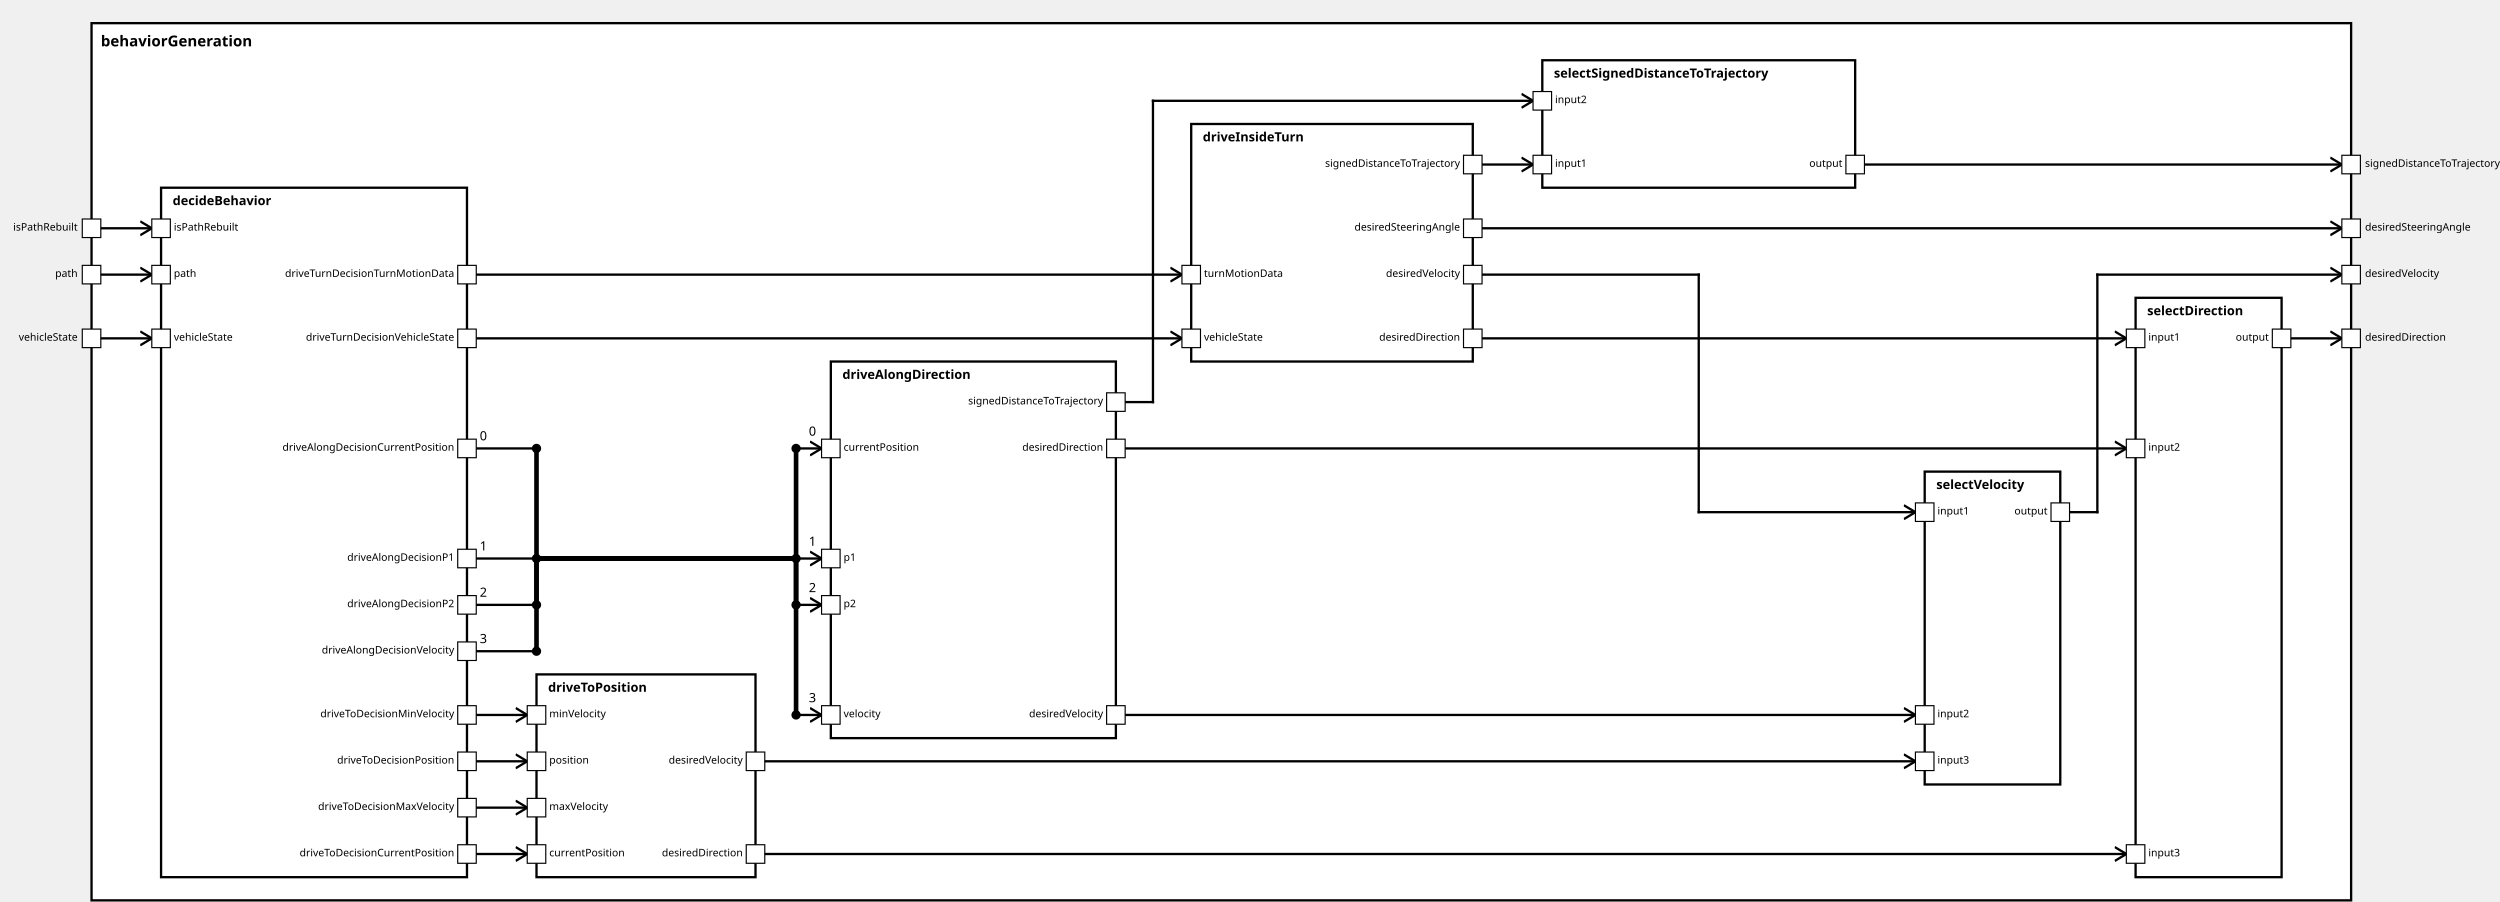
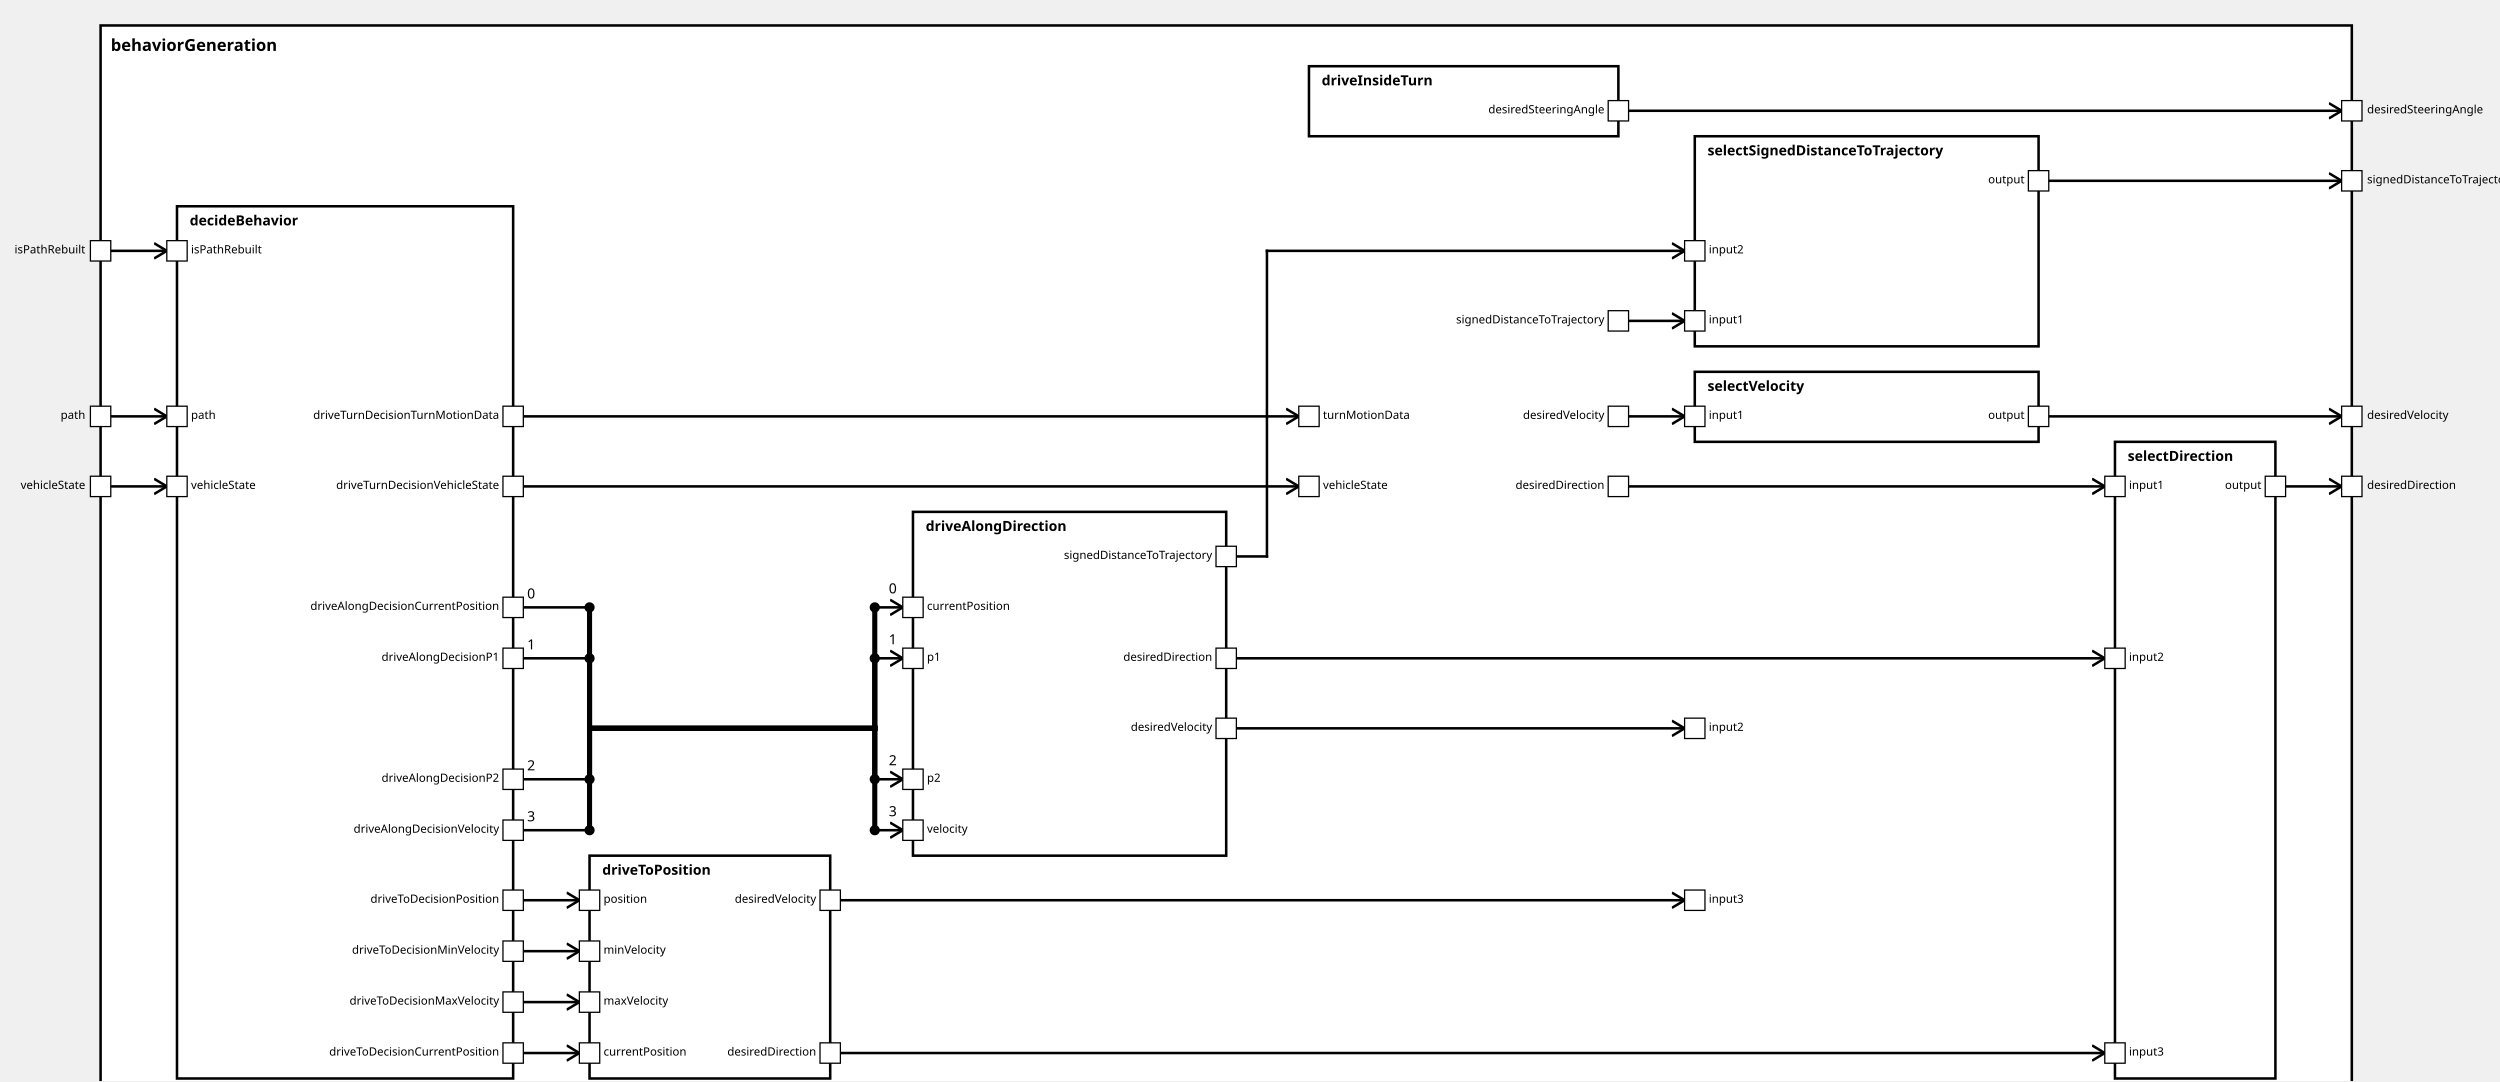
<svg xmlns="http://www.w3.org/2000/svg" xmlns:xlink="http://www.w3.org/1999/xlink" width="100%" height="100%" version="1.1">
  <svg version="1.1">
    <g transform="translate(79 20)">
-       <rect id="40" width="1950" height="757" style="fill:white;stroke:black;stroke-width:2;fill-opacity:1.0;stroke-opacity:1.0" />
+       <rect id="41" width="1768" height="847" style="fill:white;stroke:black;stroke-width:2;fill-opacity:1.0;stroke-opacity:1.0" />
      <text x="8" y="20" style="font-weight: bold" font-family="Verdana" font-size="13" fill="black">
            behaviorGeneration
    </text>
    </g>
  </svg>
  <g transform="translate(139 162)">
-     <rect data-name="autopilot.behavior.behaviorGeneration.decideBehavior" id="41" width="264" height="595" style="fill:white;stroke:black;stroke-width:2;fill-opacity:1.0;stroke-opacity:1.0" />
+     <rect data-name="autopilot.behavior.behaviorGeneration.decideBehavior" id="42" width="264" height="685" style="fill:white;stroke:black;stroke-width:2;fill-opacity:1.0;stroke-opacity:1.0" />
    <text x="10" y="15" alignment-baseline="middle" style="font-weight: bold" font-family="Verdana" font-size="11" fill="black">
    decideBehavior
    </text>
  </g>
-   <g transform="translate(1028 107)">
-     <rect data-name="autopilot.behavior.behaviorGeneration.driveInsideTurn" id="44" width="243" height="205" style="fill:white;stroke:black;stroke-width:2;fill-opacity:1.0;stroke-opacity:1.0" />
+   <g transform="translate(1028 52)">
+     <rect data-name="autopilot.behavior.behaviorGeneration.driveInsideTurn" id="45" width="243" height="55" style="fill:white;stroke:black;stroke-width:2;fill-opacity:1.0;stroke-opacity:1.0" />
    <text x="10" y="15" alignment-baseline="middle" style="font-weight: bold" font-family="Verdana" font-size="11" fill="black">
    driveInsideTurn
    </text>
  </g>
-   <g transform="translate(717 312)">
-     <rect data-name="autopilot.behavior.behaviorGeneration.driveAlongDirection" id="43" width="246" height="325" style="fill:white;stroke:black;stroke-width:2;fill-opacity:1.0;stroke-opacity:1.0" />
+   <g transform="translate(717 402)">
+     <rect data-name="autopilot.behavior.behaviorGeneration.driveAlongDirection" id="44" width="246" height="270" style="fill:white;stroke:black;stroke-width:2;fill-opacity:1.0;stroke-opacity:1.0" />
    <text x="10" y="15" alignment-baseline="middle" style="font-weight: bold" font-family="Verdana" font-size="11" fill="black">
    driveAlongDirection
    </text>
  </g>
-   <g transform="translate(463 582)">
-     <rect data-name="autopilot.behavior.behaviorGeneration.driveToPosition" id="42" width="189" height="175" style="fill:white;stroke:black;stroke-width:2;fill-opacity:1.0;stroke-opacity:1.0" />
+   <g transform="translate(463 672)">
+     <rect data-name="autopilot.behavior.behaviorGeneration.driveToPosition" id="43" width="189" height="175" style="fill:white;stroke:black;stroke-width:2;fill-opacity:1.0;stroke-opacity:1.0" />
    <text x="10" y="15" alignment-baseline="middle" style="font-weight: bold" font-family="Verdana" font-size="11" fill="black">
    driveToPosition
    </text>
  </g>
-   <g transform="translate(1843 257)">
-     <rect data-name="autopilot.behavior.behaviorGeneration.selectDirection" id="47" width="126" height="500" style="fill:white;stroke:black;stroke-width:2;fill-opacity:1.0;stroke-opacity:1.0" />
+   <g transform="translate(1661 347)">
+     <rect data-name="autopilot.behavior.behaviorGeneration.selectDirection" id="50" width="126" height="500" style="fill:white;stroke:black;stroke-width:2;fill-opacity:1.0;stroke-opacity:1.0" />
    <text x="10" y="15" alignment-baseline="middle" style="font-weight: bold" font-family="Verdana" font-size="11" fill="black">
    selectDirection
    </text>
  </g>
-   <g transform="translate(1331 52)">
-     <rect data-name="autopilot.behavior.behaviorGeneration.selectSignedDistanceToTrajectory" id="45" width="270" height="110" style="fill:white;stroke:black;stroke-width:2;fill-opacity:1.0;stroke-opacity:1.0" />
+   <g transform="translate(1331 107)">
+     <rect data-name="autopilot.behavior.behaviorGeneration.selectSignedDistanceToTrajectory" id="47" width="270" height="165" style="fill:white;stroke:black;stroke-width:2;fill-opacity:1.0;stroke-opacity:1.0" />
    <text x="10" y="15" alignment-baseline="middle" style="font-weight: bold" font-family="Verdana" font-size="11" fill="black">
    selectSignedDistanceToTrajectory
    </text>
  </g>
-   <g transform="translate(1661 407)">
-     <rect data-name="autopilot.behavior.behaviorGeneration.selectVelocity" id="46" width="117" height="270" style="fill:white;stroke:black;stroke-width:2;fill-opacity:1.0;stroke-opacity:1.0" />
+   <g transform="translate(1331 292)">
+     <rect data-name="autopilot.behavior.behaviorGeneration.selectVelocity" id="48" width="270" height="55" style="fill:white;stroke:black;stroke-width:2;fill-opacity:1.0;stroke-opacity:1.0" />
    <text x="10" y="15" alignment-baseline="middle" style="font-weight: bold" font-family="Verdana" font-size="11" fill="black">
    selectVelocity
    </text>
  </g>
  <defs>
    <marker id="0,0,0" markerWidth="13" markerHeight="13" refX="5" refY="5" orient="auto">
      <polyline points="0,2 5,5 0,8" style="fill:none; stroke:rgb(0,0,0);                     stroke-width:1" />
    </marker>
  </defs>
-   <line stroke-linecap="square" x1="1977" y1="292" x2="2021" y2="292" style="stroke:rgb(0, 0,0);             stroke-width:2;                 marker-end: url(#0,0,0)             " />
-   <line stroke-linecap="square" x1="1609" y1="142" x2="2021" y2="142" style="stroke:rgb(0, 0,0);             stroke-width:2;                 marker-end: url(#0,0,0)             " />
-   <line stroke-linecap="square" x1="1786" y1="442" x2="1810" y2="442" style="stroke:rgb(0, 0,0);             stroke-width:2; " />
-   <line stroke-linecap="square" x1="1810" y1="442" x2="1810" y2="237" style="stroke:rgb(0, 0,0);             stroke-width:2; " />
-   <line stroke-linecap="square" x1="1810" y1="237" x2="2021" y2="237" style="stroke:rgb(0, 0,0);             stroke-width:2;                 marker-end: url(#0,0,0)             " />
-   <line stroke-linecap="square" x1="1279" y1="197" x2="2021" y2="197" style="stroke:rgb(0, 0,0);             stroke-width:2;                 marker-end: url(#0,0,0)             " />
-   <line stroke-linecap="square" x1="87" y1="292" x2="131" y2="292" style="stroke:rgb(0, 0,0);             stroke-width:2;                 marker-end: url(#0,0,0)             " />
-   <line stroke-linecap="square" x1="87" y1="237" x2="131" y2="237" style="stroke:rgb(0, 0,0);             stroke-width:2;                 marker-end: url(#0,0,0)             " />
+   <line stroke-linecap="square" x1="1795" y1="382" x2="1839" y2="382" style="stroke:rgb(0, 0,0);             stroke-width:2;                 marker-end: url(#0,0,0)             " />
+   <line stroke-linecap="square" x1="1609" y1="142" x2="1839" y2="142" style="stroke:rgb(0, 0,0);             stroke-width:2;                 marker-end: url(#0,0,0)             " />
+   <line stroke-linecap="square" x1="1609" y1="327" x2="1839" y2="327" style="stroke:rgb(0, 0,0);             stroke-width:2;                 marker-end: url(#0,0,0)             " />
+   <line stroke-linecap="square" x1="1279" y1="87" x2="1839" y2="87" style="stroke:rgb(0, 0,0);             stroke-width:2;                 marker-end: url(#0,0,0)             " />
+   <line stroke-linecap="square" x1="87" y1="382" x2="131" y2="382" style="stroke:rgb(0, 0,0);             stroke-width:2;                 marker-end: url(#0,0,0)             " />
+   <line stroke-linecap="square" x1="87" y1="327" x2="131" y2="327" style="stroke:rgb(0, 0,0);             stroke-width:2;                 marker-end: url(#0,0,0)             " />
  <line stroke-linecap="square" x1="87" y1="197" x2="131" y2="197" style="stroke:rgb(0, 0,0);             stroke-width:2;                 marker-end: url(#0,0,0)             " />
-   <line stroke-linecap="square" x1="411" y1="292" x2="1020" y2="292" style="stroke:rgb(0, 0,0);             stroke-width:2;                 marker-end: url(#0,0,0)             " />
-   <line stroke-linecap="square" x1="411" y1="237" x2="1020" y2="237" style="stroke:rgb(0, 0,0);             stroke-width:2;                 marker-end: url(#0,0,0)             " />
-   <line stroke-linecap="square" x1="411" y1="387" x2="463" y2="387" style="stroke:rgb(0, 0,0);             stroke-width:2; " />
-   <text x="414" y="380" alignment-baseline="middle" font-family="Verdana" font-size="11" fill="black">
+   <line stroke-linecap="square" x1="411" y1="382" x2="1020" y2="382" style="stroke:rgb(0, 0,0);             stroke-width:2;                 marker-end: url(#0,0,0)             " />
+   <line stroke-linecap="square" x1="411" y1="327" x2="1020" y2="327" style="stroke:rgb(0, 0,0);             stroke-width:2;                 marker-end: url(#0,0,0)             " />
+   <line stroke-linecap="square" x1="411" y1="477" x2="463" y2="477" style="stroke:rgb(0, 0,0);             stroke-width:2; " />
+   <text x="414" y="470" alignment-baseline="middle" font-family="Verdana" font-size="11" fill="black">
    0
    </text>
-   <line stroke-linecap="square" x1="463" y1="387" x2="463" y2="482" style="stroke:rgb(0, 0,0);             stroke-width:4; " />
-   <circle cx="463" cy="387" r="4" fill="black" />
-   <line stroke-linecap="square" x1="463" y1="482" x2="687" y2="482" style="stroke:rgb(0, 0,0);             stroke-width:4; " />
-   <line stroke-linecap="square" x1="687" y1="482" x2="687" y2="387" style="stroke:rgb(0, 0,0);             stroke-width:4; " />
-   <line stroke-linecap="square" x1="687" y1="387" x2="709" y2="387" style="stroke:rgb(0, 0,0);             stroke-width:2;                 marker-end: url(#0,0,0)             " />
-   <text x="698" y="376" alignment-baseline="middle" font-family="Verdana" font-size="11" fill="black">
+   <line stroke-linecap="square" x1="463" y1="477" x2="463" y2="572" style="stroke:rgb(0, 0,0);             stroke-width:4; " />
+   <circle cx="463" cy="477" r="4" fill="black" />
+   <line stroke-linecap="square" x1="463" y1="572" x2="687" y2="572" style="stroke:rgb(0, 0,0);             stroke-width:4; " />
+   <line stroke-linecap="square" x1="687" y1="572" x2="687" y2="477" style="stroke:rgb(0, 0,0);             stroke-width:4; " />
+   <line stroke-linecap="square" x1="687" y1="477" x2="709" y2="477" style="stroke:rgb(0, 0,0);             stroke-width:2;                 marker-end: url(#0,0,0)             " />
+   <text x="698" y="466" alignment-baseline="middle" font-family="Verdana" font-size="11" fill="black">
    0
    </text>
-   <circle cx="687" cy="387" r="4" fill="black" />
-   <line stroke-linecap="square" x1="411" y1="482" x2="463" y2="482" style="stroke:rgb(0, 0,0);             stroke-width:2; " />
-   <text x="414" y="475" alignment-baseline="middle" font-family="Verdana" font-size="11" fill="black">
+   <circle cx="687" cy="477" r="4" fill="black" />
+   <line stroke-linecap="square" x1="411" y1="517" x2="463" y2="517" style="stroke:rgb(0, 0,0);             stroke-width:2; " />
+   <text x="414" y="510" alignment-baseline="middle" font-family="Verdana" font-size="11" fill="black">
    1
    </text>
-   <line stroke-linecap="square" x1="463" y1="482" x2="463" y2="482" style="stroke:rgb(0, 0,0);             stroke-width:4; " />
-   <circle cx="463" cy="482" r="4" fill="black" />
-   <line stroke-linecap="square" x1="463" y1="482" x2="687" y2="482" style="stroke:rgb(0, 0,0);             stroke-width:4; " />
-   <line stroke-linecap="square" x1="687" y1="482" x2="687" y2="482" style="stroke:rgb(0, 0,0);             stroke-width:4; " />
-   <line stroke-linecap="square" x1="687" y1="482" x2="709" y2="482" style="stroke:rgb(0, 0,0);             stroke-width:2;                 marker-end: url(#0,0,0)             " />
-   <text x="698" y="471" alignment-baseline="middle" font-family="Verdana" font-size="11" fill="black">
+   <line stroke-linecap="square" x1="463" y1="517" x2="463" y2="572" style="stroke:rgb(0, 0,0);             stroke-width:4; " />
+   <circle cx="463" cy="517" r="4" fill="black" />
+   <line stroke-linecap="square" x1="463" y1="572" x2="687" y2="572" style="stroke:rgb(0, 0,0);             stroke-width:4; " />
+   <line stroke-linecap="square" x1="687" y1="572" x2="687" y2="517" style="stroke:rgb(0, 0,0);             stroke-width:4; " />
+   <line stroke-linecap="square" x1="687" y1="517" x2="709" y2="517" style="stroke:rgb(0, 0,0);             stroke-width:2;                 marker-end: url(#0,0,0)             " />
+   <text x="698" y="506" alignment-baseline="middle" font-family="Verdana" font-size="11" fill="black">
    1
    </text>
-   <circle cx="687" cy="482" r="4" fill="black" />
-   <line stroke-linecap="square" x1="411" y1="522" x2="463" y2="522" style="stroke:rgb(0, 0,0);             stroke-width:2; " />
-   <text x="414" y="515" alignment-baseline="middle" font-family="Verdana" font-size="11" fill="black">
+   <circle cx="687" cy="517" r="4" fill="black" />
+   <line stroke-linecap="square" x1="411" y1="612" x2="463" y2="612" style="stroke:rgb(0, 0,0);             stroke-width:2; " />
+   <text x="414" y="605" alignment-baseline="middle" font-family="Verdana" font-size="11" fill="black">
    2
    </text>
-   <line stroke-linecap="square" x1="463" y1="522" x2="463" y2="482" style="stroke:rgb(0, 0,0);             stroke-width:4; " />
-   <circle cx="463" cy="522" r="4" fill="black" />
-   <line stroke-linecap="square" x1="463" y1="482" x2="687" y2="482" style="stroke:rgb(0, 0,0);             stroke-width:4; " />
-   <line stroke-linecap="square" x1="687" y1="482" x2="687" y2="522" style="stroke:rgb(0, 0,0);             stroke-width:4; " />
-   <line stroke-linecap="square" x1="687" y1="522" x2="709" y2="522" style="stroke:rgb(0, 0,0);             stroke-width:2;                 marker-end: url(#0,0,0)             " />
-   <text x="698" y="511" alignment-baseline="middle" font-family="Verdana" font-size="11" fill="black">
+   <line stroke-linecap="square" x1="463" y1="612" x2="463" y2="572" style="stroke:rgb(0, 0,0);             stroke-width:4; " />
+   <circle cx="463" cy="612" r="4" fill="black" />
+   <line stroke-linecap="square" x1="463" y1="572" x2="687" y2="572" style="stroke:rgb(0, 0,0);             stroke-width:4; " />
+   <line stroke-linecap="square" x1="687" y1="572" x2="687" y2="612" style="stroke:rgb(0, 0,0);             stroke-width:4; " />
+   <line stroke-linecap="square" x1="687" y1="612" x2="709" y2="612" style="stroke:rgb(0, 0,0);             stroke-width:2;                 marker-end: url(#0,0,0)             " />
+   <text x="698" y="601" alignment-baseline="middle" font-family="Verdana" font-size="11" fill="black">
    2
    </text>
-   <circle cx="687" cy="522" r="4" fill="black" />
-   <line stroke-linecap="square" x1="411" y1="562" x2="463" y2="562" style="stroke:rgb(0, 0,0);             stroke-width:2; " />
-   <text x="414" y="555" alignment-baseline="middle" font-family="Verdana" font-size="11" fill="black">
+   <circle cx="687" cy="612" r="4" fill="black" />
+   <line stroke-linecap="square" x1="411" y1="652" x2="463" y2="652" style="stroke:rgb(0, 0,0);             stroke-width:2; " />
+   <text x="414" y="645" alignment-baseline="middle" font-family="Verdana" font-size="11" fill="black">
    3
    </text>
-   <line stroke-linecap="square" x1="463" y1="562" x2="463" y2="482" style="stroke:rgb(0, 0,0);             stroke-width:4; " />
-   <circle cx="463" cy="562" r="4" fill="black" />
-   <line stroke-linecap="square" x1="463" y1="482" x2="687" y2="482" style="stroke:rgb(0, 0,0);             stroke-width:4; " />
-   <line stroke-linecap="square" x1="687" y1="482" x2="687" y2="617" style="stroke:rgb(0, 0,0);             stroke-width:4; " />
-   <line stroke-linecap="square" x1="687" y1="617" x2="709" y2="617" style="stroke:rgb(0, 0,0);             stroke-width:2;                 marker-end: url(#0,0,0)             " />
-   <text x="698" y="606" alignment-baseline="middle" font-family="Verdana" font-size="11" fill="black">
+   <line stroke-linecap="square" x1="463" y1="652" x2="463" y2="572" style="stroke:rgb(0, 0,0);             stroke-width:4; " />
+   <circle cx="463" cy="652" r="4" fill="black" />
+   <line stroke-linecap="square" x1="463" y1="572" x2="687" y2="572" style="stroke:rgb(0, 0,0);             stroke-width:4; " />
+   <line stroke-linecap="square" x1="687" y1="572" x2="687" y2="652" style="stroke:rgb(0, 0,0);             stroke-width:4; " />
+   <line stroke-linecap="square" x1="687" y1="652" x2="709" y2="652" style="stroke:rgb(0, 0,0);             stroke-width:2;                 marker-end: url(#0,0,0)             " />
+   <text x="698" y="641" alignment-baseline="middle" font-family="Verdana" font-size="11" fill="black">
    3
    </text>
-   <circle cx="687" cy="617" r="4" fill="black" />
-   <line stroke-linecap="square" x1="411" y1="737" x2="455" y2="737" style="stroke:rgb(0, 0,0);             stroke-width:2;                 marker-end: url(#0,0,0)             " />
-   <line stroke-linecap="square" x1="411" y1="657" x2="455" y2="657" style="stroke:rgb(0, 0,0);             stroke-width:2;                 marker-end: url(#0,0,0)             " />
-   <line stroke-linecap="square" x1="411" y1="617" x2="455" y2="617" style="stroke:rgb(0, 0,0);             stroke-width:2;                 marker-end: url(#0,0,0)             " />
-   <line stroke-linecap="square" x1="411" y1="697" x2="455" y2="697" style="stroke:rgb(0, 0,0);             stroke-width:2;                 marker-end: url(#0,0,0)             " />
-   <line stroke-linecap="square" x1="1279" y1="292" x2="1835" y2="292" style="stroke:rgb(0, 0,0);             stroke-width:2;                 marker-end: url(#0,0,0)             " />
-   <line stroke-linecap="square" x1="971" y1="387" x2="1835" y2="387" style="stroke:rgb(0, 0,0);             stroke-width:2;                 marker-end: url(#0,0,0)             " />
-   <line stroke-linecap="square" x1="660" y1="737" x2="1835" y2="737" style="stroke:rgb(0, 0,0);             stroke-width:2;                 marker-end: url(#0,0,0)             " />
-   <line stroke-linecap="square" x1="1279" y1="142" x2="1323" y2="142" style="stroke:rgb(0, 0,0);             stroke-width:2;                 marker-end: url(#0,0,0)             " />
-   <line stroke-linecap="square" x1="971" y1="347" x2="995" y2="347" style="stroke:rgb(0, 0,0);             stroke-width:2; " />
-   <line stroke-linecap="square" x1="995" y1="347" x2="995" y2="87" style="stroke:rgb(0, 0,0);             stroke-width:2; " />
-   <line stroke-linecap="square" x1="995" y1="87" x2="1323" y2="87" style="stroke:rgb(0, 0,0);             stroke-width:2;                 marker-end: url(#0,0,0)             " />
-   <line stroke-linecap="square" x1="1279" y1="237" x2="1466" y2="237" style="stroke:rgb(0, 0,0);             stroke-width:2; " />
-   <line stroke-linecap="square" x1="1466" y1="237" x2="1466" y2="442" style="stroke:rgb(0, 0,0);             stroke-width:2; " />
-   <line stroke-linecap="square" x1="1466" y1="442" x2="1653" y2="442" style="stroke:rgb(0, 0,0);             stroke-width:2;                 marker-end: url(#0,0,0)             " />
-   <line stroke-linecap="square" x1="971" y1="617" x2="1653" y2="617" style="stroke:rgb(0, 0,0);             stroke-width:2;                 marker-end: url(#0,0,0)             " />
-   <line stroke-linecap="square" x1="660" y1="657" x2="1653" y2="657" style="stroke:rgb(0, 0,0);             stroke-width:2;                 marker-end: url(#0,0,0)             " />
+   <circle cx="687" cy="652" r="4" fill="black" />
+   <line stroke-linecap="square" x1="411" y1="827" x2="455" y2="827" style="stroke:rgb(0, 0,0);             stroke-width:2;                 marker-end: url(#0,0,0)             " />
+   <line stroke-linecap="square" x1="411" y1="707" x2="455" y2="707" style="stroke:rgb(0, 0,0);             stroke-width:2;                 marker-end: url(#0,0,0)             " />
+   <line stroke-linecap="square" x1="411" y1="747" x2="455" y2="747" style="stroke:rgb(0, 0,0);             stroke-width:2;                 marker-end: url(#0,0,0)             " />
+   <line stroke-linecap="square" x1="411" y1="787" x2="455" y2="787" style="stroke:rgb(0, 0,0);             stroke-width:2;                 marker-end: url(#0,0,0)             " />
+   <line stroke-linecap="square" x1="1279" y1="382" x2="1653" y2="382" style="stroke:rgb(0, 0,0);             stroke-width:2;                 marker-end: url(#0,0,0)             " />
+   <line stroke-linecap="square" x1="971" y1="517" x2="1653" y2="517" style="stroke:rgb(0, 0,0);             stroke-width:2;                 marker-end: url(#0,0,0)             " />
+   <line stroke-linecap="square" x1="660" y1="827" x2="1653" y2="827" style="stroke:rgb(0, 0,0);             stroke-width:2;                 marker-end: url(#0,0,0)             " />
+   <line stroke-linecap="square" x1="1279" y1="252" x2="1323" y2="252" style="stroke:rgb(0, 0,0);             stroke-width:2;                 marker-end: url(#0,0,0)             " />
+   <line stroke-linecap="square" x1="971" y1="437" x2="995" y2="437" style="stroke:rgb(0, 0,0);             stroke-width:2; " />
+   <line stroke-linecap="square" x1="995" y1="437" x2="995" y2="197" style="stroke:rgb(0, 0,0);             stroke-width:2; " />
+   <line stroke-linecap="square" x1="995" y1="197" x2="1323" y2="197" style="stroke:rgb(0, 0,0);             stroke-width:2;                 marker-end: url(#0,0,0)             " />
+   <line stroke-linecap="square" x1="1279" y1="327" x2="1323" y2="327" style="stroke:rgb(0, 0,0);             stroke-width:2;                 marker-end: url(#0,0,0)             " />
+   <line stroke-linecap="square" x1="971" y1="572" x2="1323" y2="572" style="stroke:rgb(0, 0,0);             stroke-width:2;                 marker-end: url(#0,0,0)             " />
+   <line stroke-linecap="square" x1="660" y1="707" x2="1323" y2="707" style="stroke:rgb(0, 0,0);             stroke-width:2;                 marker-end: url(#0,0,0)             " />
  <defs>
    <rect id="port" x="0" y="0" width="16" height="16" style="fill:white;stroke:rgb(0,0,0);stroke-width:1;fill-opacity:1.0;stroke-opacity:1.0" />
  </defs>
-   <use x="71" y="284" xlink:href="#port" />
-   <text text-anchor="end" alignment-baseline="middle" x="67" y="294" transform="rotate(0,67,294)" style="font-weight: regular" font-family="Verdana" font-size="9" fill="black">
+   <use x="71" y="374" xlink:href="#port" />
+   <text text-anchor="end" alignment-baseline="middle" x="67" y="384" transform="rotate(0,67,384)" style="font-weight: regular" font-family="Verdana" font-size="9" fill="black">
vehicleState
</text>
-   <use x="71" y="229" xlink:href="#port" />
-   <text text-anchor="end" alignment-baseline="middle" x="67" y="239" transform="rotate(0,67,239)" style="font-weight: regular" font-family="Verdana" font-size="9" fill="black">
+   <use x="71" y="319" xlink:href="#port" />
+   <text text-anchor="end" alignment-baseline="middle" x="67" y="329" transform="rotate(0,67,329)" style="font-weight: regular" font-family="Verdana" font-size="9" fill="black">
path
</text>
  <use x="71" y="189" xlink:href="#port" />
  <text text-anchor="end" alignment-baseline="middle" x="67" y="199" transform="rotate(0,67,199)" style="font-weight: regular" font-family="Verdana" font-size="9" fill="black">
isPathRebuilt
</text>
-   <use x="2021" y="284" xlink:href="#port" />
-   <text text-anchor="start" alignment-baseline="middle" x="2041" y="294" transform="rotate(0,2041,294)" style="font-weight: regular" font-family="Verdana" font-size="9" fill="black">
+   <use x="1839" y="374" xlink:href="#port" />
+   <text text-anchor="start" alignment-baseline="middle" x="1859" y="384" transform="rotate(0,1859,384)" style="font-weight: regular" font-family="Verdana" font-size="9" fill="black">
desiredDirection
</text>
-   <use x="2021" y="134" xlink:href="#port" />
-   <text text-anchor="start" alignment-baseline="middle" x="2041" y="144" transform="rotate(0,2041,144)" style="font-weight: regular" font-family="Verdana" font-size="9" fill="black">
+   <use x="1839" y="134" xlink:href="#port" />
+   <text text-anchor="start" alignment-baseline="middle" x="1859" y="144" transform="rotate(0,1859,144)" style="font-weight: regular" font-family="Verdana" font-size="9" fill="black">
signedDistanceToTrajectory
</text>
-   <use x="2021" y="229" xlink:href="#port" />
-   <text text-anchor="start" alignment-baseline="middle" x="2041" y="239" transform="rotate(0,2041,239)" style="font-weight: regular" font-family="Verdana" font-size="9" fill="black">
+   <use x="1839" y="319" xlink:href="#port" />
+   <text text-anchor="start" alignment-baseline="middle" x="1859" y="329" transform="rotate(0,1859,329)" style="font-weight: regular" font-family="Verdana" font-size="9" fill="black">
desiredVelocity
</text>
-   <use x="2021" y="189" xlink:href="#port" />
-   <text text-anchor="start" alignment-baseline="middle" x="2041" y="199" transform="rotate(0,2041,199)" style="font-weight: regular" font-family="Verdana" font-size="9" fill="black">
+   <use x="1839" y="79" xlink:href="#port" />
+   <text text-anchor="start" alignment-baseline="middle" x="1859" y="89" transform="rotate(0,1859,89)" style="font-weight: regular" font-family="Verdana" font-size="9" fill="black">
desiredSteeringAngle
</text>
-   <use x="131" y="284" xlink:href="#port" />
-   <text text-anchor="start" alignment-baseline="middle" x="150" y="294" transform="rotate(0,150,294)" style="font-weight: regular" font-family="Verdana" font-size="9" fill="black">
+   <use x="131" y="374" xlink:href="#port" />
+   <text text-anchor="start" alignment-baseline="middle" x="150" y="384" transform="rotate(0,150,384)" style="font-weight: regular" font-family="Verdana" font-size="9" fill="black">
vehicleState
</text>
-   <use x="131" y="229" xlink:href="#port" />
-   <text text-anchor="start" alignment-baseline="middle" x="150" y="239" transform="rotate(0,150,239)" style="font-weight: regular" font-family="Verdana" font-size="9" fill="black">
+   <use x="131" y="319" xlink:href="#port" />
+   <text text-anchor="start" alignment-baseline="middle" x="150" y="329" transform="rotate(0,150,329)" style="font-weight: regular" font-family="Verdana" font-size="9" fill="black">
path
</text>
  <use x="131" y="189" xlink:href="#port" />
  <text text-anchor="start" alignment-baseline="middle" x="150" y="199" transform="rotate(0,150,199)" style="font-weight: regular" font-family="Verdana" font-size="9" fill="black">
isPathRebuilt
</text>
-   <use x="395" y="284" xlink:href="#port" />
-   <text text-anchor="end" alignment-baseline="middle" x="392" y="294" transform="rotate(0,392,294)" style="font-weight: regular" font-family="Verdana" font-size="9" fill="black">
+   <use x="395" y="374" xlink:href="#port" />
+   <text text-anchor="end" alignment-baseline="middle" x="392" y="384" transform="rotate(0,392,384)" style="font-weight: regular" font-family="Verdana" font-size="9" fill="black">
driveTurnDecisionVehicleState
</text>
-   <use x="395" y="229" xlink:href="#port" />
-   <text text-anchor="end" alignment-baseline="middle" x="392" y="239" transform="rotate(0,392,239)" style="font-weight: regular" font-family="Verdana" font-size="9" fill="black">
+   <use x="395" y="319" xlink:href="#port" />
+   <text text-anchor="end" alignment-baseline="middle" x="392" y="329" transform="rotate(0,392,329)" style="font-weight: regular" font-family="Verdana" font-size="9" fill="black">
driveTurnDecisionTurnMotionData
</text>
-   <use x="395" y="379" xlink:href="#port" />
-   <text text-anchor="end" alignment-baseline="middle" x="392" y="389" transform="rotate(0,392,389)" style="font-weight: regular" font-family="Verdana" font-size="9" fill="black">
+   <use x="395" y="469" xlink:href="#port" />
+   <text text-anchor="end" alignment-baseline="middle" x="392" y="479" transform="rotate(0,392,479)" style="font-weight: regular" font-family="Verdana" font-size="9" fill="black">
driveAlongDecisionCurrentPosition
</text>
-   <use x="395" y="474" xlink:href="#port" />
-   <text text-anchor="end" alignment-baseline="middle" x="392" y="484" transform="rotate(0,392,484)" style="font-weight: regular" font-family="Verdana" font-size="9" fill="black">
+   <use x="395" y="509" xlink:href="#port" />
+   <text text-anchor="end" alignment-baseline="middle" x="392" y="519" transform="rotate(0,392,519)" style="font-weight: regular" font-family="Verdana" font-size="9" fill="black">
driveAlongDecisionP1
</text>
-   <use x="395" y="514" xlink:href="#port" />
-   <text text-anchor="end" alignment-baseline="middle" x="392" y="524" transform="rotate(0,392,524)" style="font-weight: regular" font-family="Verdana" font-size="9" fill="black">
+   <use x="395" y="604" xlink:href="#port" />
+   <text text-anchor="end" alignment-baseline="middle" x="392" y="614" transform="rotate(0,392,614)" style="font-weight: regular" font-family="Verdana" font-size="9" fill="black">
driveAlongDecisionP2
</text>
-   <use x="395" y="554" xlink:href="#port" />
-   <text text-anchor="end" alignment-baseline="middle" x="392" y="564" transform="rotate(0,392,564)" style="font-weight: regular" font-family="Verdana" font-size="9" fill="black">
+   <use x="395" y="644" xlink:href="#port" />
+   <text text-anchor="end" alignment-baseline="middle" x="392" y="654" transform="rotate(0,392,654)" style="font-weight: regular" font-family="Verdana" font-size="9" fill="black">
driveAlongDecisionVelocity
</text>
-   <use x="395" y="729" xlink:href="#port" />
-   <text text-anchor="end" alignment-baseline="middle" x="392" y="739" transform="rotate(0,392,739)" style="font-weight: regular" font-family="Verdana" font-size="9" fill="black">
+   <use x="395" y="819" xlink:href="#port" />
+   <text text-anchor="end" alignment-baseline="middle" x="392" y="829" transform="rotate(0,392,829)" style="font-weight: regular" font-family="Verdana" font-size="9" fill="black">
driveToDecisionCurrentPosition
</text>
-   <use x="395" y="649" xlink:href="#port" />
-   <text text-anchor="end" alignment-baseline="middle" x="392" y="659" transform="rotate(0,392,659)" style="font-weight: regular" font-family="Verdana" font-size="9" fill="black">
+   <use x="395" y="699" xlink:href="#port" />
+   <text text-anchor="end" alignment-baseline="middle" x="392" y="709" transform="rotate(0,392,709)" style="font-weight: regular" font-family="Verdana" font-size="9" fill="black">
driveToDecisionPosition
</text>
-   <use x="395" y="609" xlink:href="#port" />
-   <text text-anchor="end" alignment-baseline="middle" x="392" y="619" transform="rotate(0,392,619)" style="font-weight: regular" font-family="Verdana" font-size="9" fill="black">
+   <use x="395" y="739" xlink:href="#port" />
+   <text text-anchor="end" alignment-baseline="middle" x="392" y="749" transform="rotate(0,392,749)" style="font-weight: regular" font-family="Verdana" font-size="9" fill="black">
driveToDecisionMinVelocity
</text>
-   <use x="395" y="689" xlink:href="#port" />
-   <text text-anchor="end" alignment-baseline="middle" x="392" y="699" transform="rotate(0,392,699)" style="font-weight: regular" font-family="Verdana" font-size="9" fill="black">
+   <use x="395" y="779" xlink:href="#port" />
+   <text text-anchor="end" alignment-baseline="middle" x="392" y="789" transform="rotate(0,392,789)" style="font-weight: regular" font-family="Verdana" font-size="9" fill="black">
driveToDecisionMaxVelocity
</text>
-   <use x="1020" y="284" xlink:href="#port" />
-   <text text-anchor="start" alignment-baseline="middle" x="1039" y="294" transform="rotate(0,1039,294)" style="font-weight: regular" font-family="Verdana" font-size="9" fill="black">
+   <use x="1020" y="374" xlink:href="#port" />
+   <text text-anchor="start" alignment-baseline="middle" x="1039" y="384" transform="rotate(0,1039,384)" style="font-weight: regular" font-family="Verdana" font-size="9" fill="black">
vehicleState
</text>
-   <use x="1020" y="229" xlink:href="#port" />
-   <text text-anchor="start" alignment-baseline="middle" x="1039" y="239" transform="rotate(0,1039,239)" style="font-weight: regular" font-family="Verdana" font-size="9" fill="black">
+   <use x="1020" y="319" xlink:href="#port" />
+   <text text-anchor="start" alignment-baseline="middle" x="1039" y="329" transform="rotate(0,1039,329)" style="font-weight: regular" font-family="Verdana" font-size="9" fill="black">
turnMotionData
</text>
-   <use x="1263" y="284" xlink:href="#port" />
-   <text text-anchor="end" alignment-baseline="middle" x="1260" y="294" transform="rotate(0,1260,294)" style="font-weight: regular" font-family="Verdana" font-size="9" fill="black">
+   <use x="1263" y="374" xlink:href="#port" />
+   <text text-anchor="end" alignment-baseline="middle" x="1260" y="384" transform="rotate(0,1260,384)" style="font-weight: regular" font-family="Verdana" font-size="9" fill="black">
desiredDirection
</text>
-   <use x="1263" y="134" xlink:href="#port" />
-   <text text-anchor="end" alignment-baseline="middle" x="1260" y="144" transform="rotate(0,1260,144)" style="font-weight: regular" font-family="Verdana" font-size="9" fill="black">
+   <use x="1263" y="244" xlink:href="#port" />
+   <text text-anchor="end" alignment-baseline="middle" x="1260" y="254" transform="rotate(0,1260,254)" style="font-weight: regular" font-family="Verdana" font-size="9" fill="black">
signedDistanceToTrajectory
</text>
-   <use x="1263" y="229" xlink:href="#port" />
-   <text text-anchor="end" alignment-baseline="middle" x="1260" y="239" transform="rotate(0,1260,239)" style="font-weight: regular" font-family="Verdana" font-size="9" fill="black">
+   <use x="1263" y="319" xlink:href="#port" />
+   <text text-anchor="end" alignment-baseline="middle" x="1260" y="329" transform="rotate(0,1260,329)" style="font-weight: regular" font-family="Verdana" font-size="9" fill="black">
desiredVelocity
</text>
-   <use x="1263" y="189" xlink:href="#port" />
-   <text text-anchor="end" alignment-baseline="middle" x="1260" y="199" transform="rotate(0,1260,199)" style="font-weight: regular" font-family="Verdana" font-size="9" fill="black">
+   <use x="1263" y="79" xlink:href="#port" />
+   <text text-anchor="end" alignment-baseline="middle" x="1260" y="89" transform="rotate(0,1260,89)" style="font-weight: regular" font-family="Verdana" font-size="9" fill="black">
desiredSteeringAngle
</text>
-   <use x="709" y="379" xlink:href="#port" />
-   <text text-anchor="start" alignment-baseline="middle" x="728" y="389" transform="rotate(0,728,389)" style="font-weight: regular" font-family="Verdana" font-size="9" fill="black">
+   <use x="709" y="469" xlink:href="#port" />
+   <text text-anchor="start" alignment-baseline="middle" x="728" y="479" transform="rotate(0,728,479)" style="font-weight: regular" font-family="Verdana" font-size="9" fill="black">
currentPosition
</text>
-   <use x="709" y="474" xlink:href="#port" />
-   <text text-anchor="start" alignment-baseline="middle" x="728" y="484" transform="rotate(0,728,484)" style="font-weight: regular" font-family="Verdana" font-size="9" fill="black">
+   <use x="709" y="509" xlink:href="#port" />
+   <text text-anchor="start" alignment-baseline="middle" x="728" y="519" transform="rotate(0,728,519)" style="font-weight: regular" font-family="Verdana" font-size="9" fill="black">
p1
</text>
-   <use x="709" y="514" xlink:href="#port" />
-   <text text-anchor="start" alignment-baseline="middle" x="728" y="524" transform="rotate(0,728,524)" style="font-weight: regular" font-family="Verdana" font-size="9" fill="black">
+   <use x="709" y="604" xlink:href="#port" />
+   <text text-anchor="start" alignment-baseline="middle" x="728" y="614" transform="rotate(0,728,614)" style="font-weight: regular" font-family="Verdana" font-size="9" fill="black">
p2
</text>
-   <use x="709" y="609" xlink:href="#port" />
-   <text text-anchor="start" alignment-baseline="middle" x="728" y="619" transform="rotate(0,728,619)" style="font-weight: regular" font-family="Verdana" font-size="9" fill="black">
+   <use x="709" y="644" xlink:href="#port" />
+   <text text-anchor="start" alignment-baseline="middle" x="728" y="654" transform="rotate(0,728,654)" style="font-weight: regular" font-family="Verdana" font-size="9" fill="black">
velocity
</text>
-   <use x="955" y="339" xlink:href="#port" />
-   <text text-anchor="end" alignment-baseline="middle" x="952" y="349" transform="rotate(0,952,349)" style="font-weight: regular" font-family="Verdana" font-size="9" fill="black">
+   <use x="955" y="429" xlink:href="#port" />
+   <text text-anchor="end" alignment-baseline="middle" x="952" y="439" transform="rotate(0,952,439)" style="font-weight: regular" font-family="Verdana" font-size="9" fill="black">
signedDistanceToTrajectory
</text>
-   <use x="955" y="379" xlink:href="#port" />
-   <text text-anchor="end" alignment-baseline="middle" x="952" y="389" transform="rotate(0,952,389)" style="font-weight: regular" font-family="Verdana" font-size="9" fill="black">
+   <use x="955" y="509" xlink:href="#port" />
+   <text text-anchor="end" alignment-baseline="middle" x="952" y="519" transform="rotate(0,952,519)" style="font-weight: regular" font-family="Verdana" font-size="9" fill="black">
desiredDirection
</text>
-   <use x="955" y="609" xlink:href="#port" />
-   <text text-anchor="end" alignment-baseline="middle" x="952" y="619" transform="rotate(0,952,619)" style="font-weight: regular" font-family="Verdana" font-size="9" fill="black">
+   <use x="955" y="564" xlink:href="#port" />
+   <text text-anchor="end" alignment-baseline="middle" x="952" y="574" transform="rotate(0,952,574)" style="font-weight: regular" font-family="Verdana" font-size="9" fill="black">
desiredVelocity
</text>
-   <use x="455" y="729" xlink:href="#port" />
-   <text text-anchor="start" alignment-baseline="middle" x="474" y="739" transform="rotate(0,474,739)" style="font-weight: regular" font-family="Verdana" font-size="9" fill="black">
+   <use x="455" y="819" xlink:href="#port" />
+   <text text-anchor="start" alignment-baseline="middle" x="474" y="829" transform="rotate(0,474,829)" style="font-weight: regular" font-family="Verdana" font-size="9" fill="black">
currentPosition
</text>
-   <use x="455" y="649" xlink:href="#port" />
-   <text text-anchor="start" alignment-baseline="middle" x="474" y="659" transform="rotate(0,474,659)" style="font-weight: regular" font-family="Verdana" font-size="9" fill="black">
+   <use x="455" y="699" xlink:href="#port" />
+   <text text-anchor="start" alignment-baseline="middle" x="474" y="709" transform="rotate(0,474,709)" style="font-weight: regular" font-family="Verdana" font-size="9" fill="black">
position
</text>
-   <use x="455" y="609" xlink:href="#port" />
-   <text text-anchor="start" alignment-baseline="middle" x="474" y="619" transform="rotate(0,474,619)" style="font-weight: regular" font-family="Verdana" font-size="9" fill="black">
+   <use x="455" y="739" xlink:href="#port" />
+   <text text-anchor="start" alignment-baseline="middle" x="474" y="749" transform="rotate(0,474,749)" style="font-weight: regular" font-family="Verdana" font-size="9" fill="black">
minVelocity
</text>
-   <use x="455" y="689" xlink:href="#port" />
-   <text text-anchor="start" alignment-baseline="middle" x="474" y="699" transform="rotate(0,474,699)" style="font-weight: regular" font-family="Verdana" font-size="9" fill="black">
+   <use x="455" y="779" xlink:href="#port" />
+   <text text-anchor="start" alignment-baseline="middle" x="474" y="789" transform="rotate(0,474,789)" style="font-weight: regular" font-family="Verdana" font-size="9" fill="black">
maxVelocity
</text>
-   <use x="644" y="729" xlink:href="#port" />
-   <text text-anchor="end" alignment-baseline="middle" x="641" y="739" transform="rotate(0,641,739)" style="font-weight: regular" font-family="Verdana" font-size="9" fill="black">
+   <use x="644" y="819" xlink:href="#port" />
+   <text text-anchor="end" alignment-baseline="middle" x="641" y="829" transform="rotate(0,641,829)" style="font-weight: regular" font-family="Verdana" font-size="9" fill="black">
desiredDirection
</text>
-   <use x="644" y="649" xlink:href="#port" />
-   <text text-anchor="end" alignment-baseline="middle" x="641" y="659" transform="rotate(0,641,659)" style="font-weight: regular" font-family="Verdana" font-size="9" fill="black">
+   <use x="644" y="699" xlink:href="#port" />
+   <text text-anchor="end" alignment-baseline="middle" x="641" y="709" transform="rotate(0,641,709)" style="font-weight: regular" font-family="Verdana" font-size="9" fill="black">
desiredVelocity
</text>
-   <use x="1835" y="284" xlink:href="#port" />
-   <text text-anchor="start" alignment-baseline="middle" x="1854" y="294" transform="rotate(0,1854,294)" style="font-weight: regular" font-family="Verdana" font-size="9" fill="black">
+   <use x="1653" y="374" xlink:href="#port" />
+   <text text-anchor="start" alignment-baseline="middle" x="1672" y="384" transform="rotate(0,1672,384)" style="font-weight: regular" font-family="Verdana" font-size="9" fill="black">
input1
</text>
-   <use x="1835" y="379" xlink:href="#port" />
-   <text text-anchor="start" alignment-baseline="middle" x="1854" y="389" transform="rotate(0,1854,389)" style="font-weight: regular" font-family="Verdana" font-size="9" fill="black">
+   <use x="1653" y="509" xlink:href="#port" />
+   <text text-anchor="start" alignment-baseline="middle" x="1672" y="519" transform="rotate(0,1672,519)" style="font-weight: regular" font-family="Verdana" font-size="9" fill="black">
input2
</text>
-   <use x="1835" y="729" xlink:href="#port" />
-   <text text-anchor="start" alignment-baseline="middle" x="1854" y="739" transform="rotate(0,1854,739)" style="font-weight: regular" font-family="Verdana" font-size="9" fill="black">
+   <use x="1653" y="819" xlink:href="#port" />
+   <text text-anchor="start" alignment-baseline="middle" x="1672" y="829" transform="rotate(0,1672,829)" style="font-weight: regular" font-family="Verdana" font-size="9" fill="black">
input3
</text>
-   <use x="1961" y="284" xlink:href="#port" />
-   <text text-anchor="end" alignment-baseline="middle" x="1958" y="294" transform="rotate(0,1958,294)" style="font-weight: regular" font-family="Verdana" font-size="9" fill="black">
+   <use x="1779" y="374" xlink:href="#port" />
+   <text text-anchor="end" alignment-baseline="middle" x="1776" y="384" transform="rotate(0,1776,384)" style="font-weight: regular" font-family="Verdana" font-size="9" fill="black">
output
</text>
-   <use x="1323" y="134" xlink:href="#port" />
-   <text text-anchor="start" alignment-baseline="middle" x="1342" y="144" transform="rotate(0,1342,144)" style="font-weight: regular" font-family="Verdana" font-size="9" fill="black">
+   <use x="1323" y="244" xlink:href="#port" />
+   <text text-anchor="start" alignment-baseline="middle" x="1342" y="254" transform="rotate(0,1342,254)" style="font-weight: regular" font-family="Verdana" font-size="9" fill="black">
input1
</text>
-   <use x="1323" y="79" xlink:href="#port" />
-   <text text-anchor="start" alignment-baseline="middle" x="1342" y="89" transform="rotate(0,1342,89)" style="font-weight: regular" font-family="Verdana" font-size="9" fill="black">
+   <use x="1323" y="189" xlink:href="#port" />
+   <text text-anchor="start" alignment-baseline="middle" x="1342" y="199" transform="rotate(0,1342,199)" style="font-weight: regular" font-family="Verdana" font-size="9" fill="black">
input2
</text>
  <use x="1593" y="134" xlink:href="#port" />
  <text text-anchor="end" alignment-baseline="middle" x="1590" y="144" transform="rotate(0,1590,144)" style="font-weight: regular" font-family="Verdana" font-size="9" fill="black">
output
</text>
-   <use x="1653" y="434" xlink:href="#port" />
-   <text text-anchor="start" alignment-baseline="middle" x="1672" y="444" transform="rotate(0,1672,444)" style="font-weight: regular" font-family="Verdana" font-size="9" fill="black">
+   <use x="1323" y="319" xlink:href="#port" />
+   <text text-anchor="start" alignment-baseline="middle" x="1342" y="329" transform="rotate(0,1342,329)" style="font-weight: regular" font-family="Verdana" font-size="9" fill="black">
input1
</text>
-   <use x="1653" y="609" xlink:href="#port" />
-   <text text-anchor="start" alignment-baseline="middle" x="1672" y="619" transform="rotate(0,1672,619)" style="font-weight: regular" font-family="Verdana" font-size="9" fill="black">
+   <use x="1323" y="564" xlink:href="#port" />
+   <text text-anchor="start" alignment-baseline="middle" x="1342" y="574" transform="rotate(0,1342,574)" style="font-weight: regular" font-family="Verdana" font-size="9" fill="black">
input2
</text>
-   <use x="1653" y="649" xlink:href="#port" />
-   <text text-anchor="start" alignment-baseline="middle" x="1672" y="659" transform="rotate(0,1672,659)" style="font-weight: regular" font-family="Verdana" font-size="9" fill="black">
+   <use x="1323" y="699" xlink:href="#port" />
+   <text text-anchor="start" alignment-baseline="middle" x="1342" y="709" transform="rotate(0,1342,709)" style="font-weight: regular" font-family="Verdana" font-size="9" fill="black">
input3
</text>
-   <use x="1770" y="434" xlink:href="#port" />
-   <text text-anchor="end" alignment-baseline="middle" x="1767" y="444" transform="rotate(0,1767,444)" style="font-weight: regular" font-family="Verdana" font-size="9" fill="black">
+   <use x="1593" y="319" xlink:href="#port" />
+   <text text-anchor="end" alignment-baseline="middle" x="1590" y="329" transform="rotate(0,1590,329)" style="font-weight: regular" font-family="Verdana" font-size="9" fill="black">
output
</text>
</svg>
